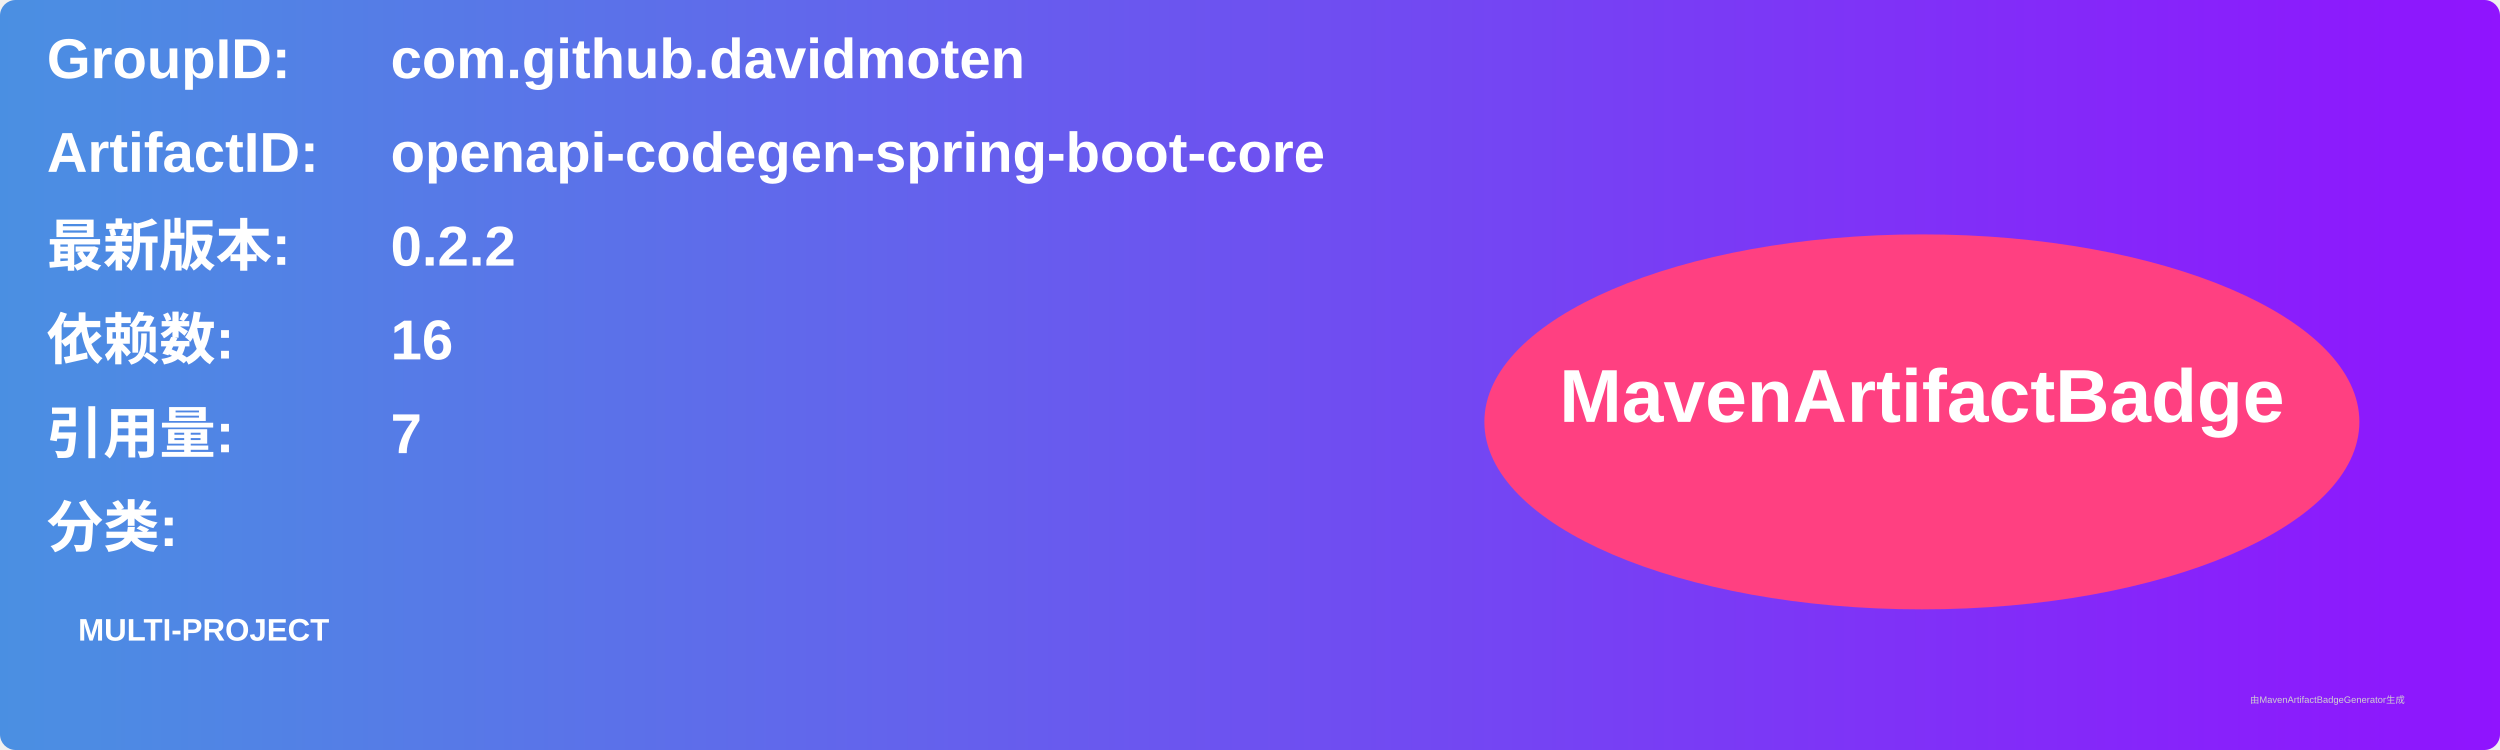
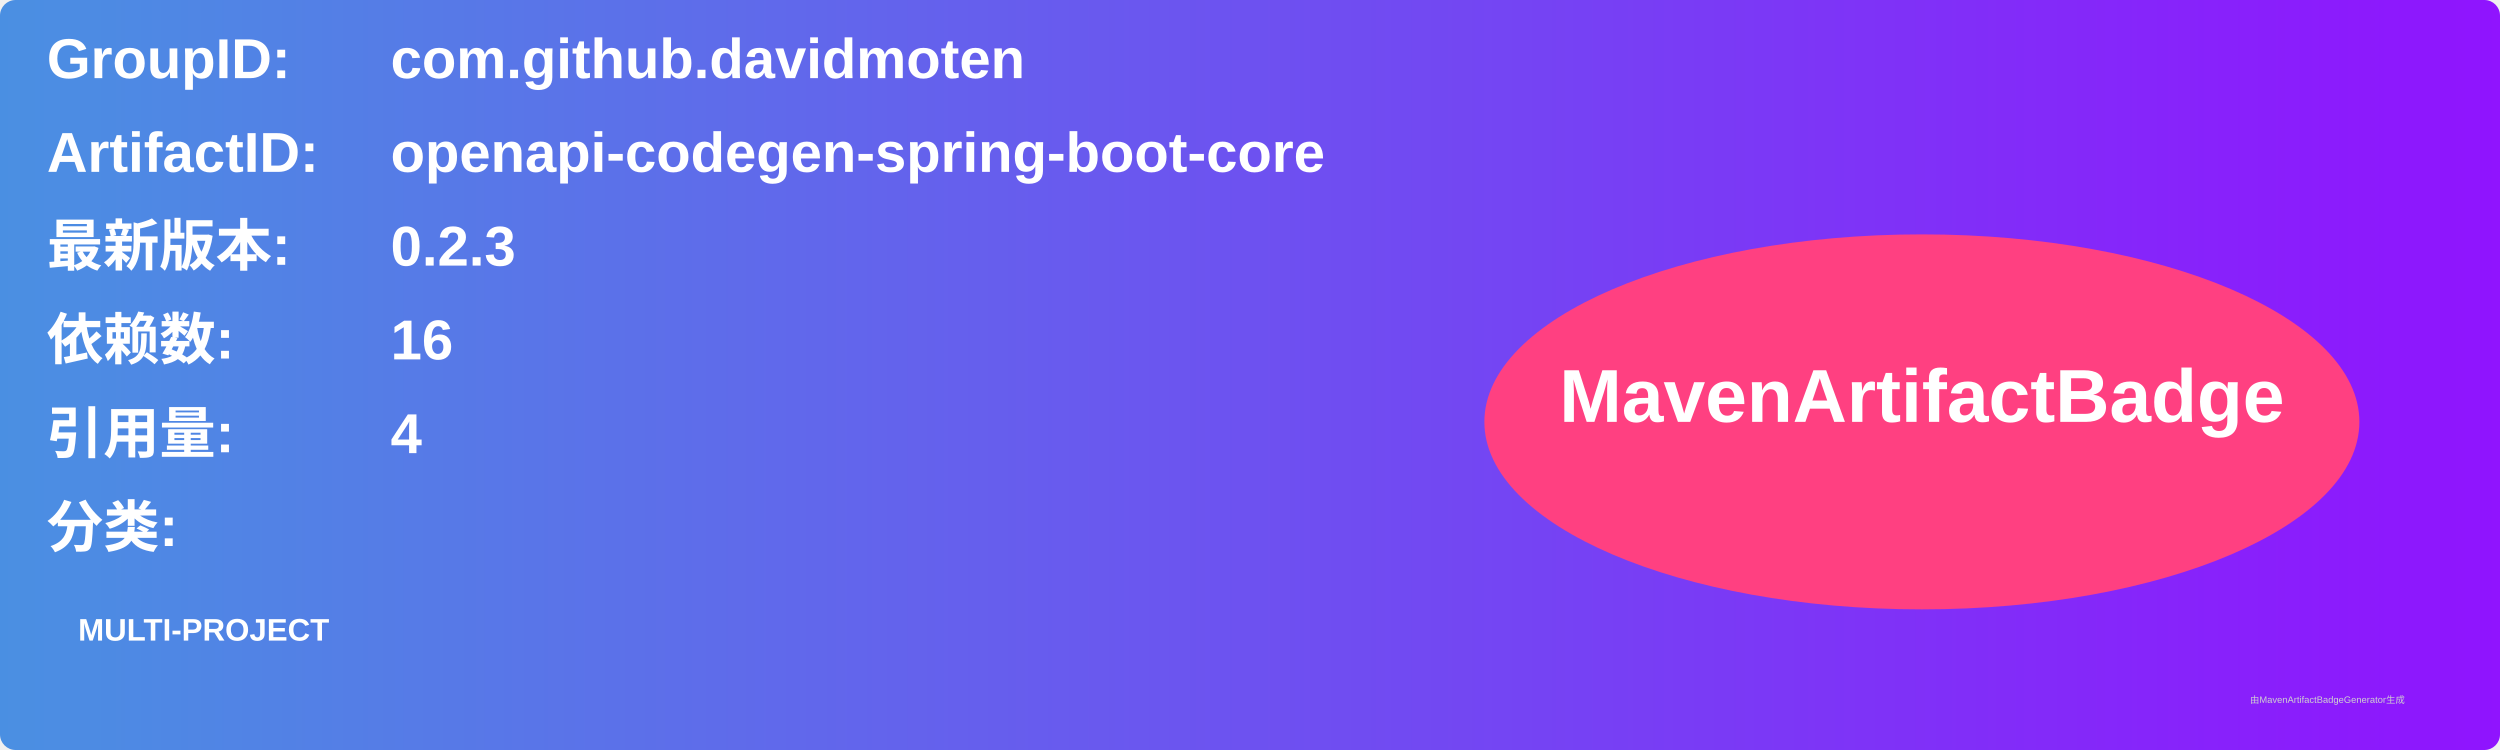
<svg xmlns="http://www.w3.org/2000/svg" width="800" height="240" viewBox="0 0 800 240">
  <linearGradient id="grad" x1="0%" y1="0%" x2="100%" y2="0%">
    <stop offset="0%" stop-color="#4a90e2" />
    <stop offset="100%" stop-color="#9013fe" />
  </linearGradient>
  <rect width="100%" height="100%" rx="5" ry="5" fill="url(#grad)" />
  <g transform="translate(15, 15)">
    <text x="0" y="10" font-family="Arial" font-size="18" fill="white" font-weight="bold" width="260">GroupID:</text>
    <text x="110" y="10" font-family="Arial" font-size="18" fill="white" font-weight="bold" width="460">com.github.davidmoten</text>
    <text x="0" y="40" font-family="Arial" font-size="18" fill="white" font-weight="bold" width="260">ArtifactID:</text>
    <text x="110" y="40" font-family="Arial" font-size="18" fill="white" font-weight="bold" width="460">openapi-codegen-spring-boot-core</text>
    <text x="0" y="70" font-family="Arial" font-size="18" fill="white" font-weight="bold">最新版本:</text>
    <text x="110" y="70" font-family="Arial" font-size="18" fill="white" font-weight="bold">
-       <tspan font-weight="bold">0.2.2</tspan>
+       <tspan font-weight="bold">0.2.3</tspan>
    </text>
    <text x="0" y="100" font-family="Arial" font-size="18" fill="white" font-weight="bold">依赖数: </text>
    <text x="110" y="100" font-family="Arial" font-size="18" fill="white">
      <tspan font-weight="bold">16</tspan>
    </text>
    <text x="0" y="130" font-family="Arial" font-size="18" fill="white" font-weight="bold">引用量: </text>
    <text x="110" y="130" font-family="Arial" font-size="18" fill="white">
-       <tspan font-weight="bold">7</tspan>
+       <tspan font-weight="bold">4</tspan>
    </text>
    <text x="0" y="160" font-family="Arial" font-size="18" fill="white" font-weight="bold">分类:</text>
    <text x="10" y="190" font-family="Arial" font-size="10" fill="white">
      <tspan font-weight="bold">MULTI-PROJECT</tspan>
    </text>
    <ellipse cx="600" cy="120" rx="140" ry="60" fill="#ff4081" />
    <text x="600" y="120" text-anchor="middle" font-family="Arial" font-size="24" fill="white" font-weight="bold">MavenArtifactBadge</text>
  </g>
  <text x="720" y="225" font-family="Arial" font-size="3" fill="#d0d0d0">由MavenArtifactBadgeGenerator生成</text>
</svg>
